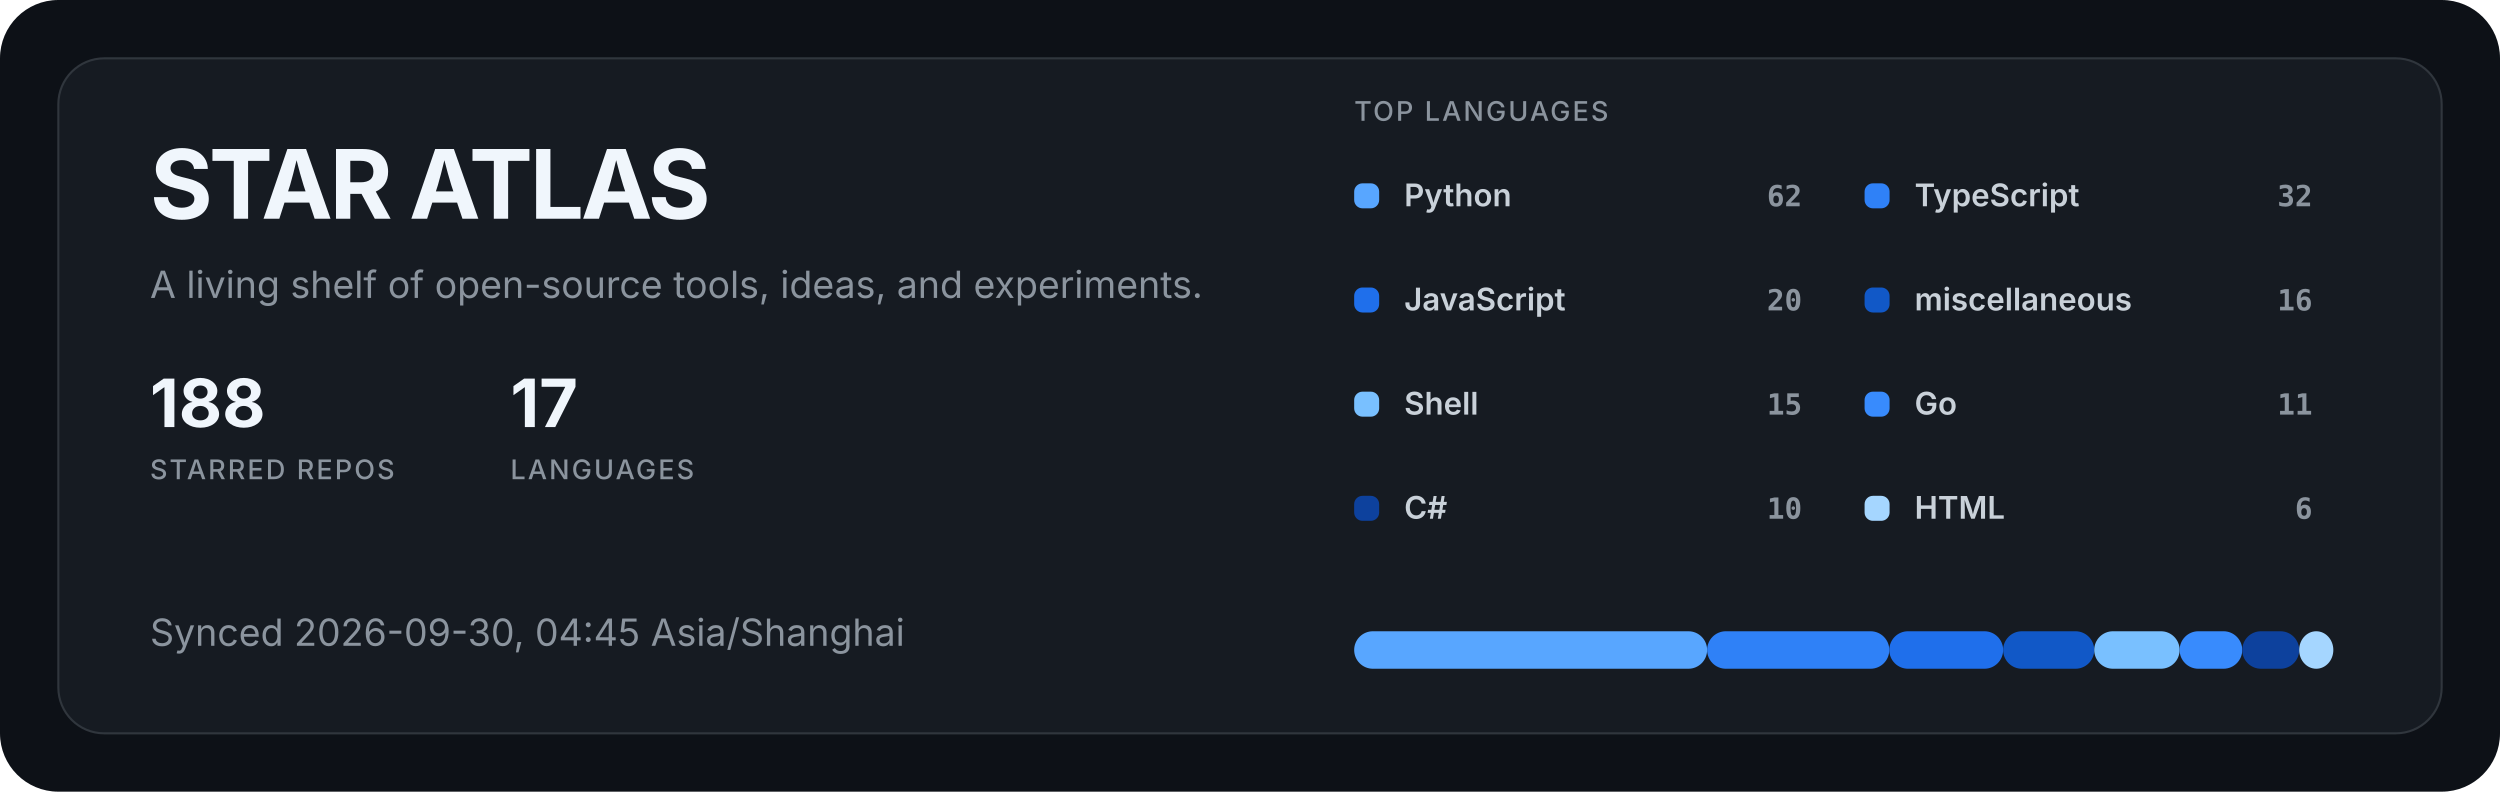
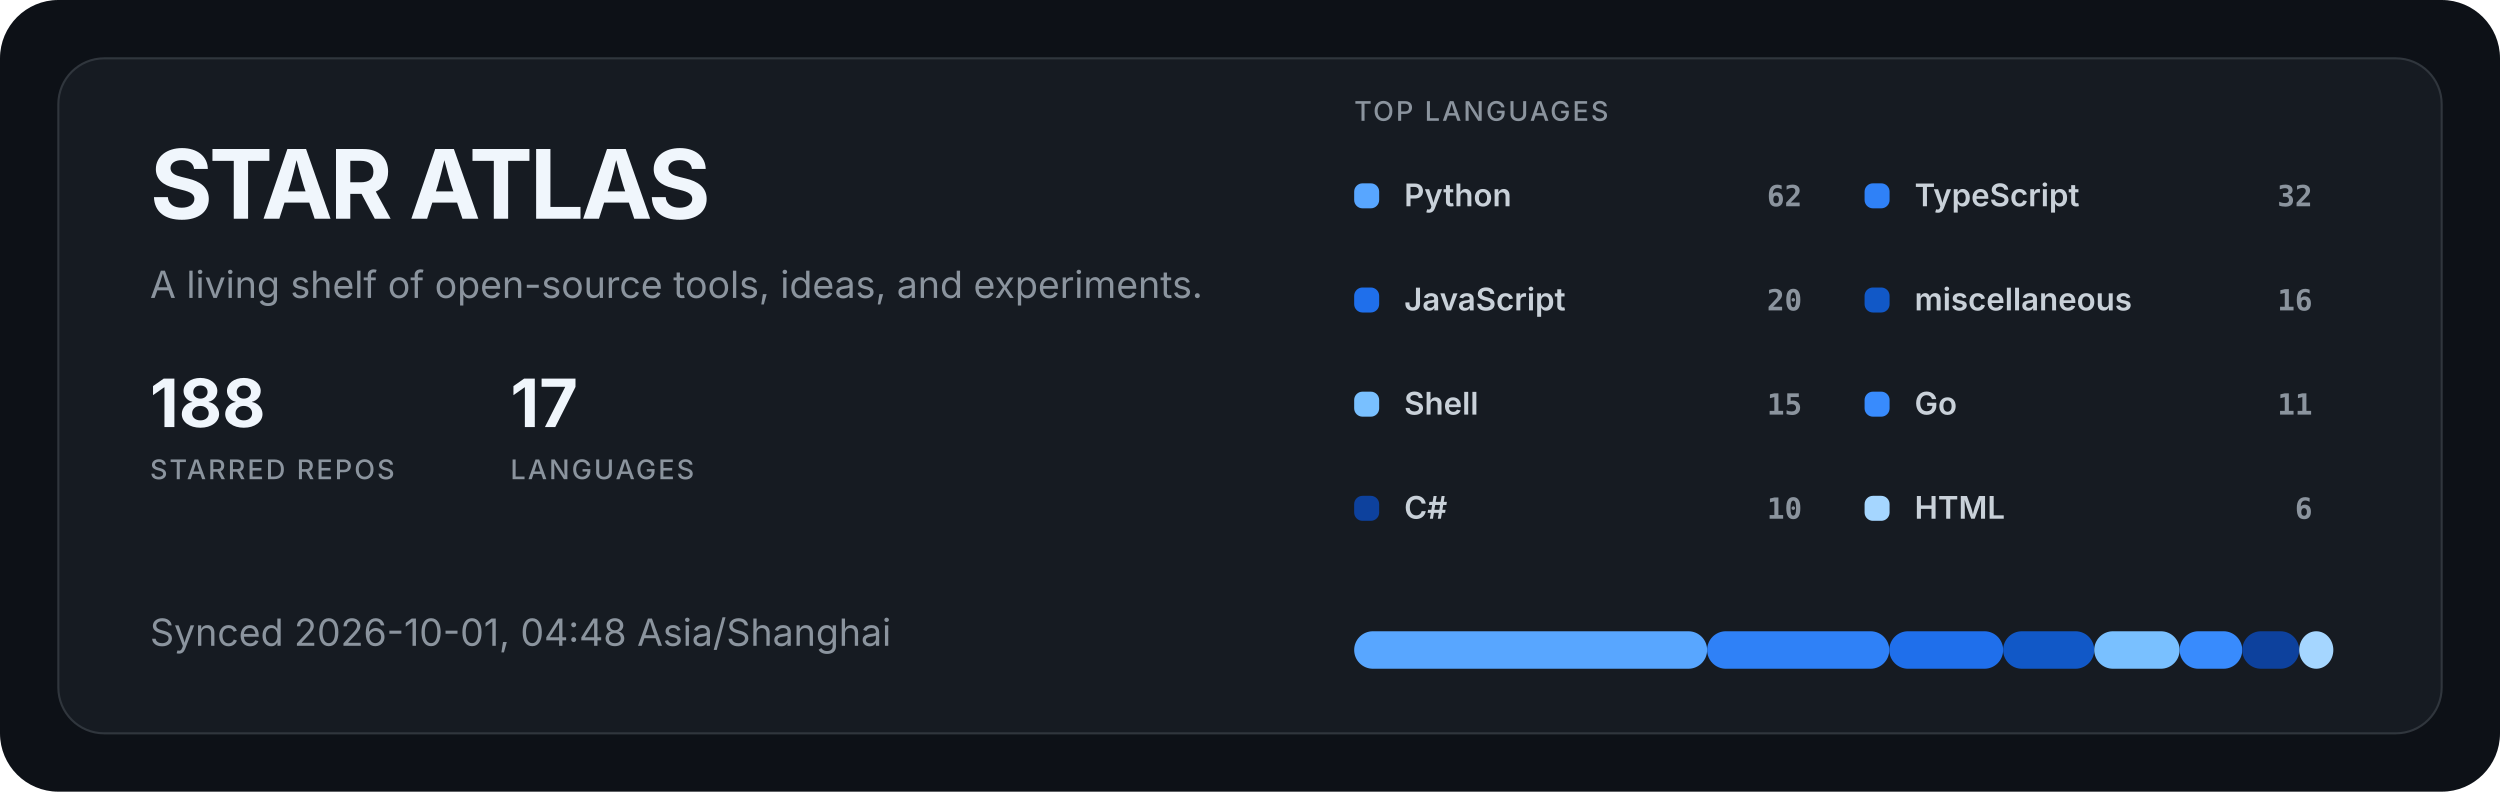
<svg xmlns="http://www.w3.org/2000/svg" width="1200" height="380" viewBox="0 0 1200 380" role="img" aria-labelledby="title description">
  <style>
  .title { fill: #f0f6fc; font: 700 46px -apple-system, BlinkMacSystemFont, "Segoe UI", sans-serif; letter-spacing: -1.5px; }
  .subtitle { fill: #8b949e; font: 400 18px -apple-system, BlinkMacSystemFont, "Segoe UI", sans-serif; }
  .metric { fill: #f0f6fc; font: 700 32px -apple-system, BlinkMacSystemFont, "Segoe UI", sans-serif; }
  .metric-label { fill: #8b949e; font: 500 13px -apple-system, BlinkMacSystemFont, "Segoe UI", sans-serif; letter-spacing: 1px; }
  .label { fill: #c9d1d9; font: 600 15px -apple-system, BlinkMacSystemFont, "Segoe UI", sans-serif; }
  .value { fill: #8b949e; font: 600 14px ui-monospace, SFMono-Regular, Consolas, monospace; }
</style>
  <rect width="1200" height="380" rx="28" fill="#0d1117" />
  <rect x="28" y="28" width="1144" height="324" rx="22" fill="#161b22" stroke="#30363d" />
  <text x="72" y="105" class="title">STAR ATLAS</text>
  <text x="72" y="143" class="subtitle">A living shelf of open-source tools, ideas, and experiments.</text>
  <g transform="translate(72 205)">
    <text class="metric">188</text>
    <text y="25" class="metric-label">STARRED REPOS</text>
  </g>
  <g transform="translate(245 205)">
    <text class="metric">17</text>
    <text y="25" class="metric-label">LANGUAGES</text>
  </g>
-   <text x="72" y="310" class="subtitle">Synced 2026-09-30, 04:45 Asia/Shanghai</text>
+   <text x="72" y="310" class="subtitle">Synced 2026-10-01, 04:48 Asia/Shanghai</text>
  <text x="650" y="58" class="metric-label">TOP LANGUAGES</text>
  <g transform="translate(650 88)">
    <rect width="12" height="12" rx="4" fill="#58a6ff" />
    <text x="24" y="11" class="label">Python</text>
    <text x="215" y="11" text-anchor="end" class="value">62</text>
  </g>
  <g transform="translate(895 88)">
    <rect width="12" height="12" rx="4" fill="#2f81f7" />
    <text x="24" y="11" class="label">TypeScript</text>
    <text x="215" y="11" text-anchor="end" class="value">32</text>
  </g>
  <g transform="translate(650 138)">
    <rect width="12" height="12" rx="4" fill="#1f6feb" />
    <text x="24" y="11" class="label">JavaScript</text>
    <text x="215" y="11" text-anchor="end" class="value">20</text>
  </g>
  <g transform="translate(895 138)">
    <rect width="12" height="12" rx="4" fill="#1158c7" />
    <text x="24" y="11" class="label">miscellaneous</text>
    <text x="215" y="11" text-anchor="end" class="value">16</text>
  </g>
  <g transform="translate(650 188)">
    <rect width="12" height="12" rx="4" fill="#79c0ff" />
    <text x="24" y="11" class="label">Shell</text>
    <text x="215" y="11" text-anchor="end" class="value">15</text>
  </g>
  <g transform="translate(895 188)">
    <rect width="12" height="12" rx="4" fill="#388bfd" />
    <text x="24" y="11" class="label">Go</text>
    <text x="215" y="11" text-anchor="end" class="value">11</text>
  </g>
  <g transform="translate(650 238)">
    <rect width="12" height="12" rx="4" fill="#0d419d" />
    <text x="24" y="11" class="label">C#</text>
    <text x="215" y="11" text-anchor="end" class="value">10</text>
  </g>
  <g transform="translate(895 238)">
    <rect width="12" height="12" rx="4" fill="#a5d6ff" />
    <text x="24" y="11" class="label">HTML</text>
    <text x="215" y="11" text-anchor="end" class="value">6</text>
  </g>
  <rect x="650.00" y="303" width="169.42" height="18" rx="9" fill="#58a6ff" />
  <rect x="819.42" y="303" width="87.44" height="18" rx="9" fill="#2f81f7" />
  <rect x="906.86" y="303" width="54.65" height="18" rx="9" fill="#1f6feb" />
  <rect x="961.51" y="303" width="43.72" height="18" rx="9" fill="#1158c7" />
  <rect x="1005.23" y="303" width="40.99" height="18" rx="9" fill="#79c0ff" />
  <rect x="1046.22" y="303" width="30.06" height="18" rx="9" fill="#388bfd" />
  <rect x="1076.28" y="303" width="27.33" height="18" rx="9" fill="#0d419d" />
  <rect x="1103.60" y="303" width="16.40" height="18" rx="9" fill="#a5d6ff" />
</svg>
